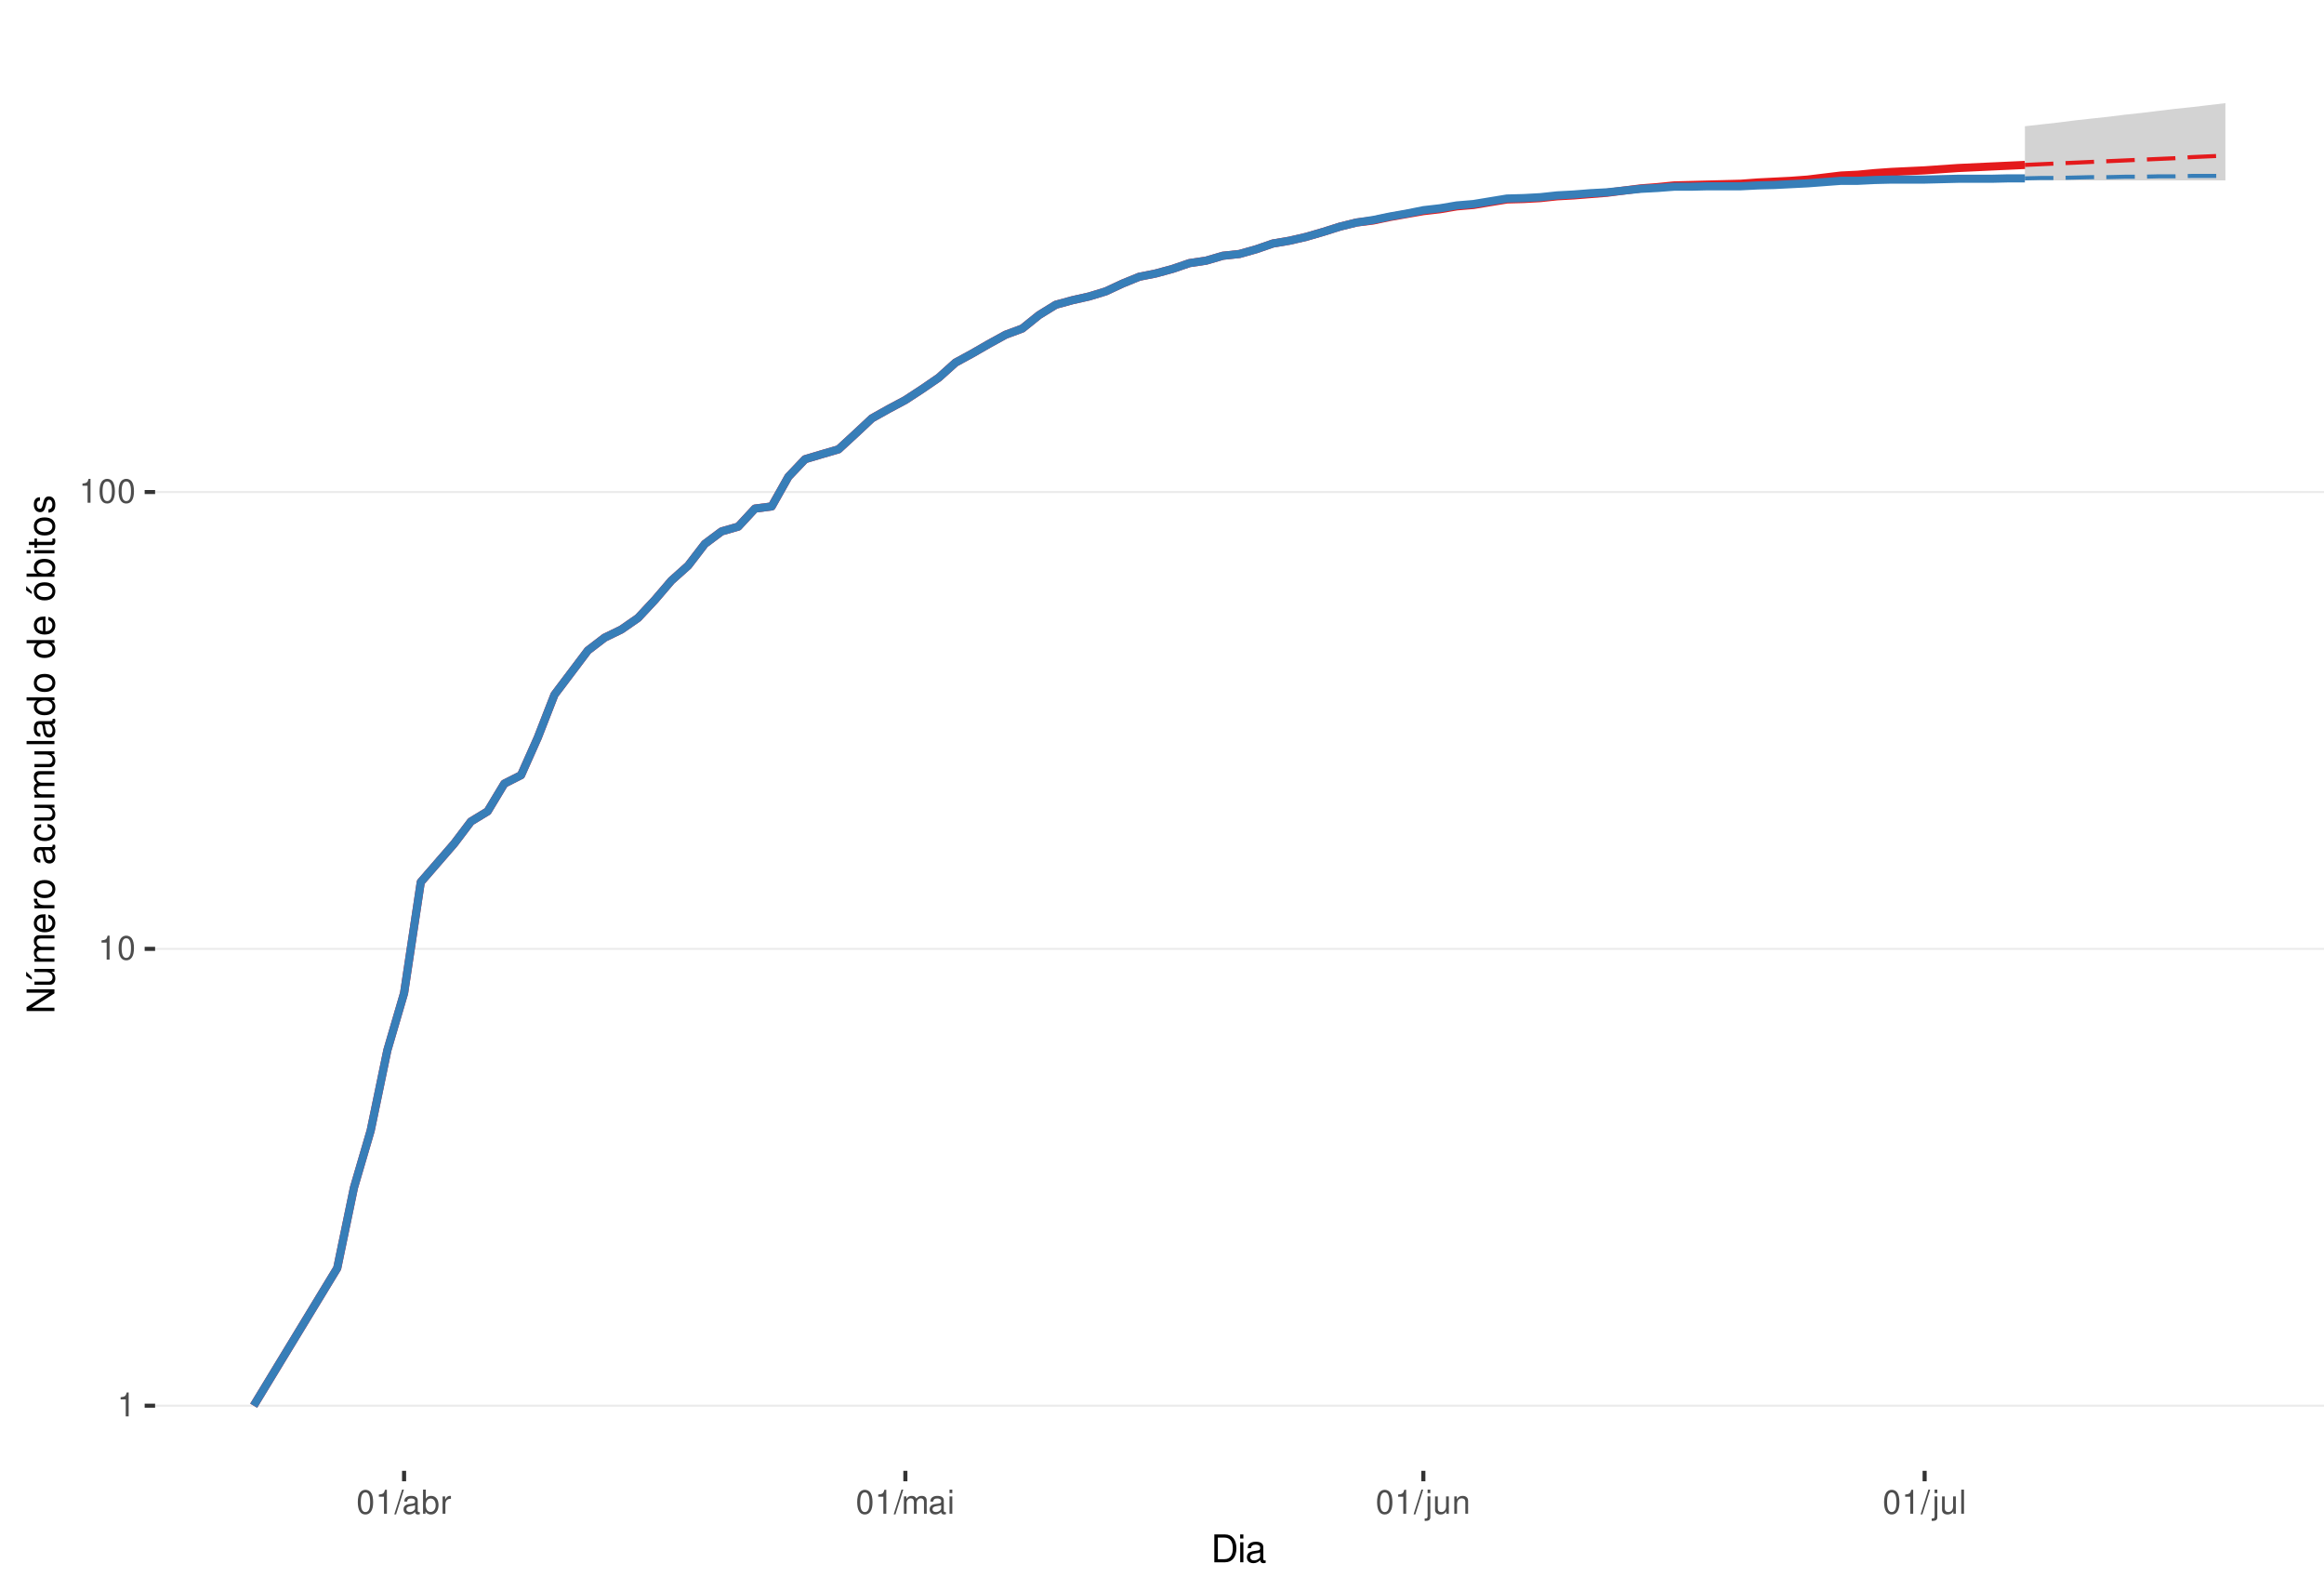
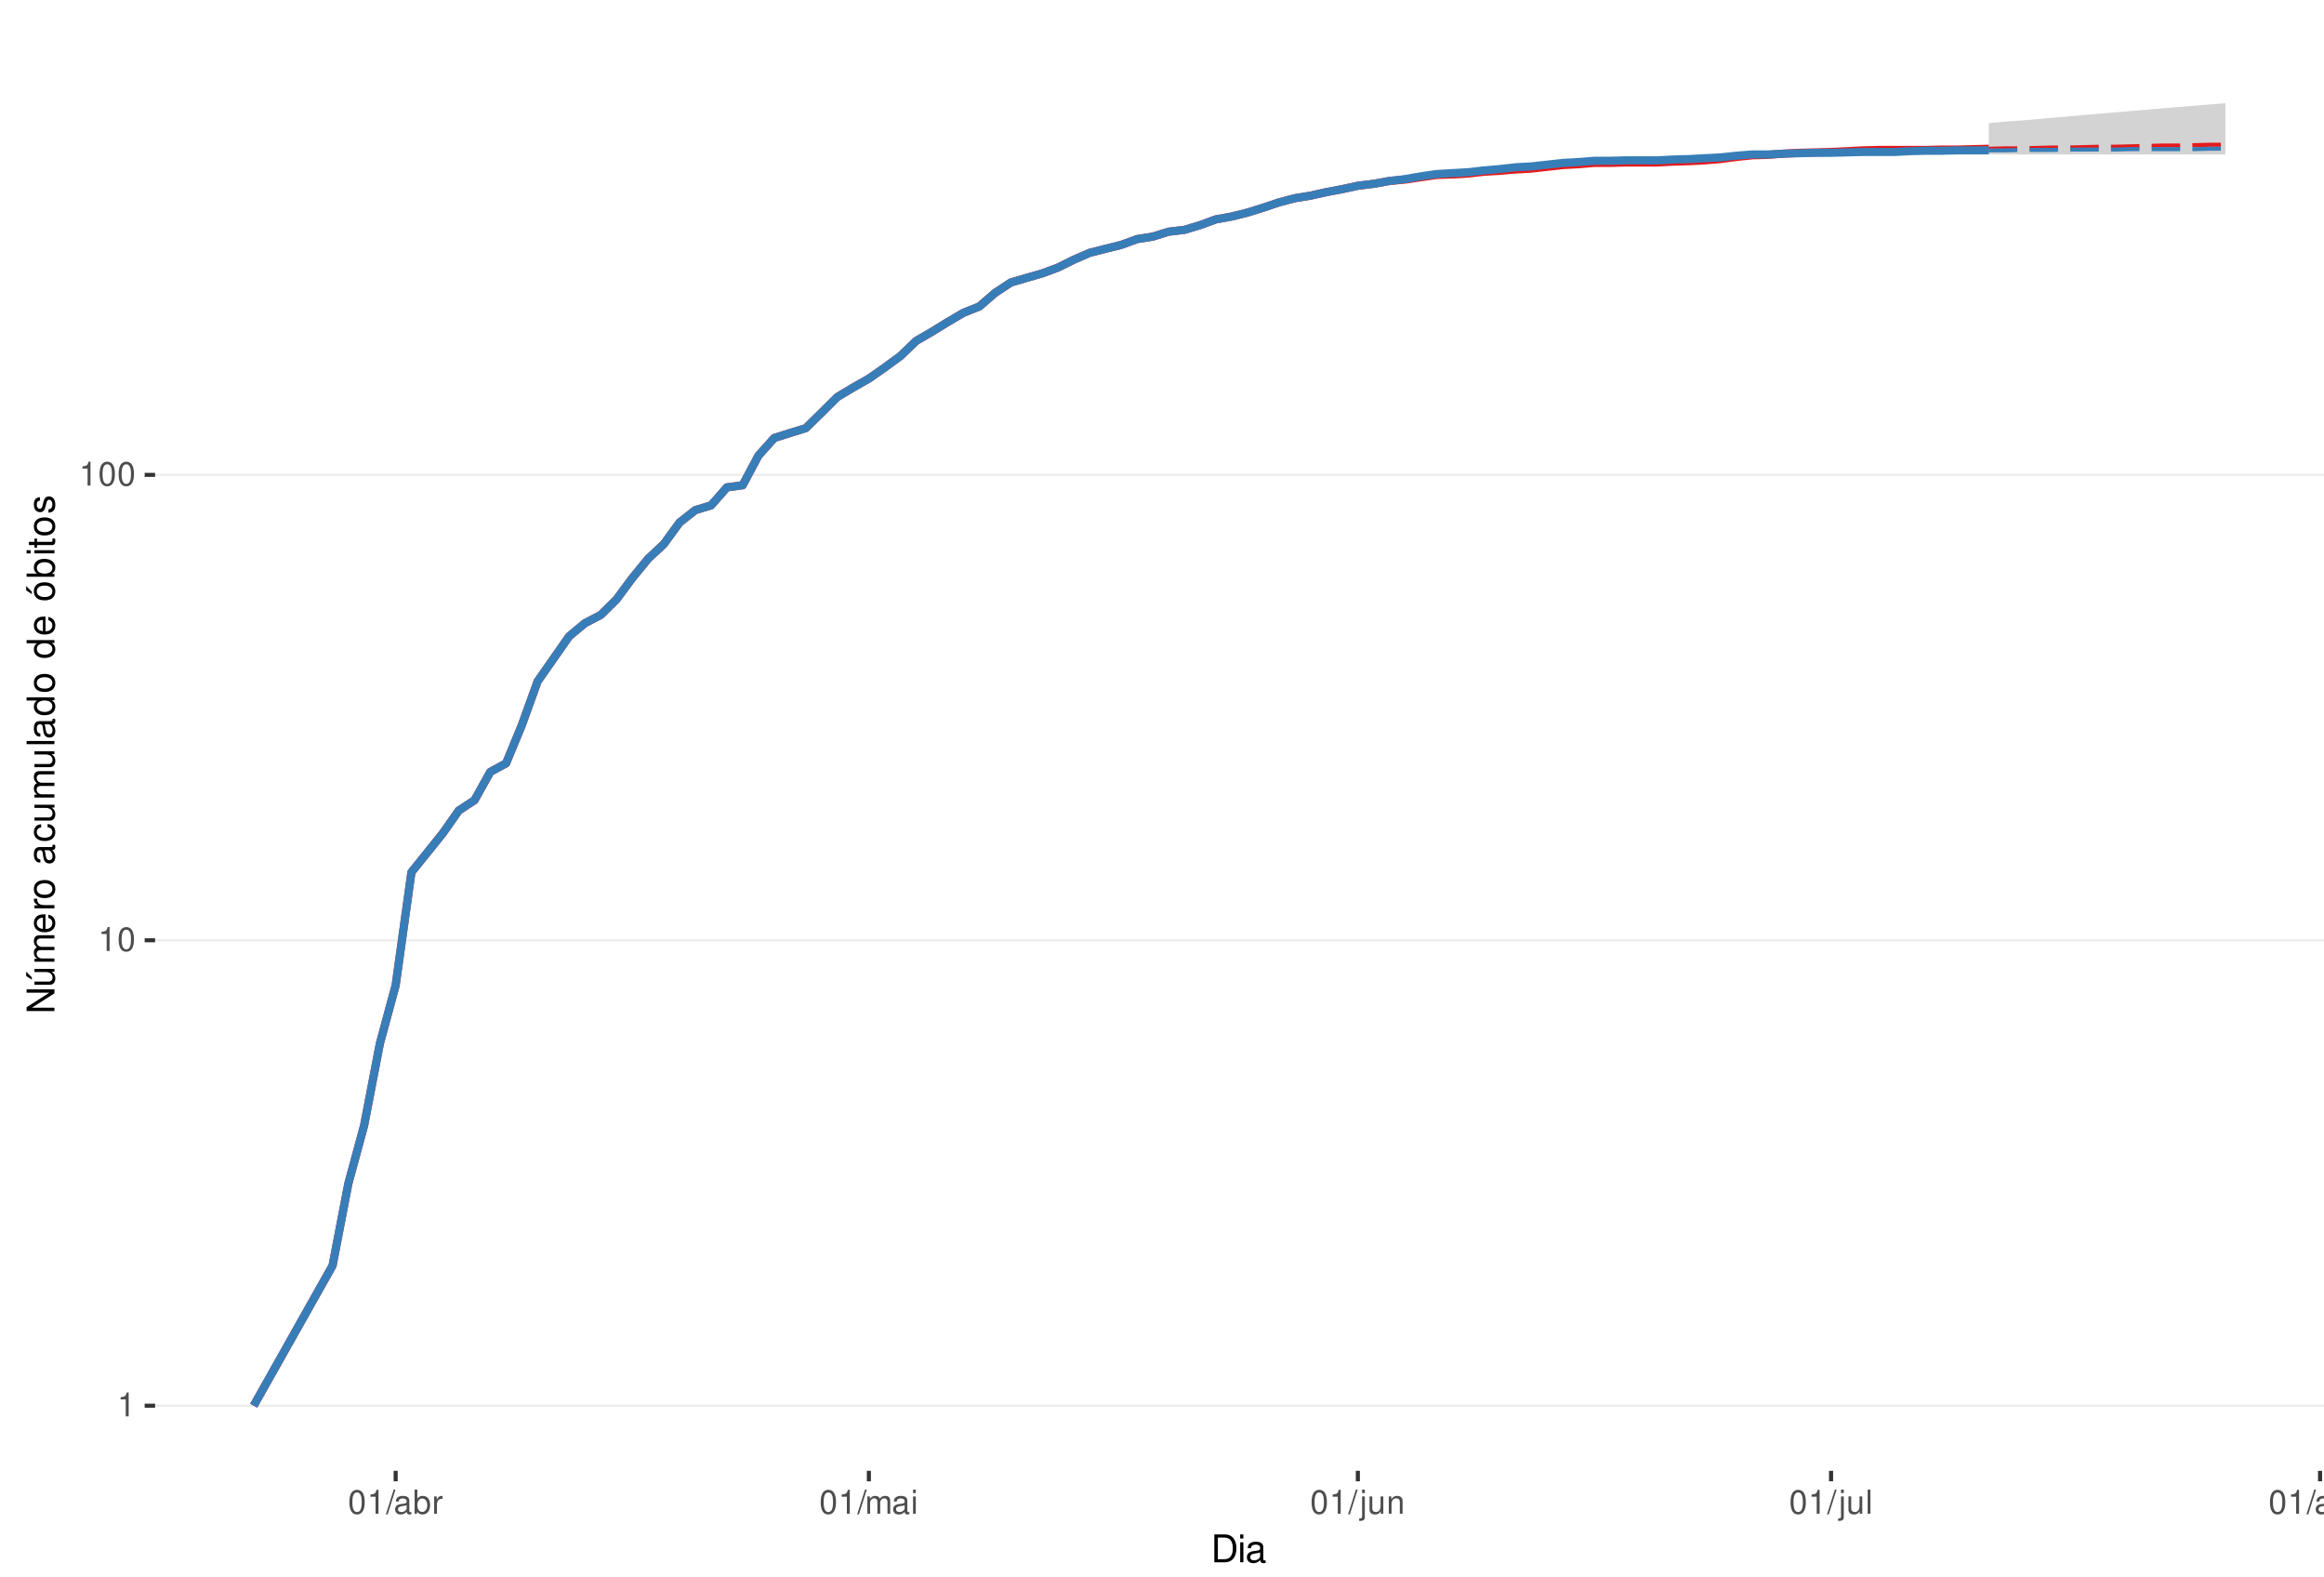
<svg xmlns="http://www.w3.org/2000/svg" xmlns:xlink="http://www.w3.org/1999/xlink" width="609pt" height="413pt" viewBox="0 0 609 413" version="1.1">
  <defs>
    <g>
      <symbol overflow="visible" id="glyph0-0">
        <path style="stroke:none;" d="" />
      </symbol>
      <symbol overflow="visible" id="glyph0-1">
        <path style="stroke:none;" d="M 2.234 -4.453 L 2.234 0 L 3 0 L 3 -6.266 L 2.5 -6.266 C 2.234 -5.297 2.062 -5.172 0.891 -5.016 L 0.891 -4.453 Z M 2.234 -4.453 " />
      </symbol>
      <symbol overflow="visible" id="glyph0-2">
        <path style="stroke:none;" d="M 2.375 -6.266 C 1.812 -6.266 1.297 -6 0.969 -5.578 C 0.578 -5.016 0.375 -4.188 0.375 -3.031 C 0.375 -0.922 1.062 0.203 2.375 0.203 C 3.672 0.203 4.391 -0.922 4.391 -2.984 C 4.391 -4.188 4.203 -5 3.797 -5.578 C 3.469 -6 2.953 -6.266 2.375 -6.266 Z M 2.375 -5.578 C 3.203 -5.578 3.609 -4.75 3.609 -3.047 C 3.609 -1.266 3.219 -0.438 2.359 -0.438 C 1.562 -0.438 1.156 -1.297 1.156 -3.016 C 1.156 -4.75 1.562 -5.578 2.375 -5.578 Z M 2.375 -5.578 " />
      </symbol>
      <symbol overflow="visible" id="glyph0-3">
        <path style="stroke:none;" d="M 1.984 -6.312 L -0.062 0.172 L 0.406 0.172 L 2.453 -6.312 Z M 1.984 -6.312 " />
      </symbol>
      <symbol overflow="visible" id="glyph0-4">
        <path style="stroke:none;" d="M 4.625 -0.422 C 4.547 -0.406 4.516 -0.406 4.469 -0.406 C 4.219 -0.406 4.078 -0.531 4.078 -0.766 L 4.078 -3.422 C 4.078 -4.234 3.5 -4.672 2.375 -4.672 C 1.719 -4.672 1.188 -4.469 0.875 -4.141 C 0.672 -3.906 0.578 -3.641 0.562 -3.188 L 1.297 -3.188 C 1.344 -3.75 1.672 -4 2.359 -4 C 3.016 -4 3.375 -3.75 3.375 -3.328 L 3.375 -3.141 C 3.359 -2.828 3.203 -2.703 2.609 -2.625 C 1.594 -2.5 1.438 -2.469 1.156 -2.359 C 0.625 -2.125 0.359 -1.734 0.359 -1.141 C 0.359 -0.312 0.938 0.203 1.859 0.203 C 2.422 0.203 2.875 0 3.391 -0.469 C 3.438 0 3.672 0.203 4.141 0.203 C 4.297 0.203 4.391 0.188 4.625 0.125 Z M 3.375 -1.422 C 3.375 -1.188 3.297 -1.031 3.078 -0.844 C 2.781 -0.578 2.438 -0.438 2.016 -0.438 C 1.453 -0.438 1.109 -0.703 1.109 -1.156 C 1.109 -1.641 1.422 -1.875 2.203 -1.984 C 2.984 -2.094 3.125 -2.125 3.375 -2.234 Z M 3.375 -1.422 " />
      </symbol>
      <symbol overflow="visible" id="glyph0-5">
        <path style="stroke:none;" d="M 0.469 -6.312 L 0.469 0 L 1.109 0 L 1.109 -0.578 C 1.469 -0.047 1.922 0.203 2.547 0.203 C 3.75 0.203 4.531 -0.781 4.531 -2.281 C 4.531 -3.75 3.797 -4.672 2.594 -4.672 C 1.969 -4.672 1.531 -4.438 1.188 -3.922 L 1.188 -6.312 Z M 2.453 -3.984 C 3.25 -3.984 3.781 -3.297 3.781 -2.203 C 3.781 -1.172 3.234 -0.469 2.453 -0.469 C 1.672 -0.469 1.188 -1.172 1.188 -2.234 C 1.188 -3.297 1.672 -3.984 2.453 -3.984 Z M 2.453 -3.984 " />
      </symbol>
      <symbol overflow="visible" id="glyph0-6">
        <path style="stroke:none;" d="M 0.594 -4.531 L 0.594 0 L 1.328 0 L 1.328 -2.359 C 1.328 -3.438 1.781 -3.938 2.781 -3.906 L 2.781 -4.641 C 2.656 -4.656 2.594 -4.672 2.5 -4.672 C 2.031 -4.672 1.672 -4.391 1.266 -3.719 L 1.266 -4.531 Z M 0.594 -4.531 " />
      </symbol>
      <symbol overflow="visible" id="glyph0-7">
        <path style="stroke:none;" d="M 0.609 -4.531 L 0.609 0 L 1.328 0 L 1.328 -2.844 C 1.328 -3.5 1.812 -4.031 2.391 -4.031 C 2.938 -4.031 3.234 -3.703 3.234 -3.125 L 3.234 0 L 3.969 0 L 3.969 -2.844 C 3.969 -3.5 4.438 -4.031 5.031 -4.031 C 5.562 -4.031 5.875 -3.703 5.875 -3.125 L 5.875 0 L 6.594 0 L 6.594 -3.406 C 6.594 -4.219 6.125 -4.672 5.281 -4.672 C 4.672 -4.672 4.312 -4.484 3.891 -3.969 C 3.625 -4.453 3.25 -4.672 2.672 -4.672 C 2.062 -4.672 1.656 -4.438 1.266 -3.891 L 1.266 -4.531 Z M 0.609 -4.531 " />
      </symbol>
      <symbol overflow="visible" id="glyph0-8">
        <path style="stroke:none;" d="M 1.297 -4.531 L 0.578 -4.531 L 0.578 0 L 1.297 0 Z M 1.297 -6.312 L 0.578 -6.312 L 0.578 -5.406 L 1.297 -5.406 Z M 1.297 -6.312 " />
      </symbol>
      <symbol overflow="visible" id="glyph0-9">
        <path style="stroke:none;" d="M 0.609 -4.531 L 0.609 0.656 C 0.609 1.109 0.469 1.25 0.016 1.25 C -0.031 1.25 -0.062 1.25 -0.156 1.25 L -0.156 1.859 C -0.062 1.875 -0.031 1.891 0.094 1.891 C 0.906 1.891 1.328 1.562 1.328 0.938 L 1.328 -4.531 Z M 1.328 -6.312 L 0.609 -6.312 L 0.609 -5.406 L 1.328 -5.406 Z M 1.328 -6.312 " />
      </symbol>
      <symbol overflow="visible" id="glyph0-10">
        <path style="stroke:none;" d="M 4.172 0 L 4.172 -4.531 L 3.453 -4.531 L 3.453 -1.969 C 3.453 -1.031 2.969 -0.438 2.219 -0.438 C 1.641 -0.438 1.281 -0.781 1.281 -1.328 L 1.281 -4.531 L 0.562 -4.531 L 0.562 -1.031 C 0.562 -0.281 1.125 0.203 2.016 0.203 C 2.672 0.203 3.094 -0.031 3.516 -0.625 L 3.516 0 Z M 4.172 0 " />
      </symbol>
      <symbol overflow="visible" id="glyph0-11">
        <path style="stroke:none;" d="M 0.609 -4.531 L 0.609 0 L 1.328 0 L 1.328 -2.5 C 1.328 -3.422 1.812 -4.031 2.562 -4.031 C 3.141 -4.031 3.5 -3.688 3.5 -3.141 L 3.5 0 L 4.219 0 L 4.219 -3.422 C 4.219 -4.188 3.656 -4.672 2.781 -4.672 C 2.109 -4.672 1.672 -4.406 1.266 -3.781 L 1.266 -4.531 Z M 0.609 -4.531 " />
      </symbol>
      <symbol overflow="visible" id="glyph0-12">
        <path style="stroke:none;" d="M 1.312 -6.312 L 0.594 -6.312 L 0.594 0 L 1.312 0 Z M 1.312 -6.312 " />
      </symbol>
+       <symbol overflow="visible" id="glyph0-13">
+         <path style="stroke:none;" d="M 3.5 -4.531 L 3.5 -3.875 C 3.141 -4.422 2.734 -4.672 2.172 -4.672 C 1.062 -4.672 0.297 -3.641 0.297 -2.188 C 0.297 -1.422 0.484 -0.875 0.875 -0.422 C 1.219 -0.016 1.641 0.203 2.109 0.203 C 2.656 0.203 3.047 -0.047 3.422 -0.609 L 3.422 -0.375 C 3.422 0.828 3.094 1.281 2.188 1.281 C 1.578 1.281 1.25 1.031 1.188 0.516 L 0.453 0.516 C 0.516 1.359 1.188 1.891 2.172 1.891 C 2.844 1.891 3.391 1.672 3.688 1.312 C 4.031 0.891 4.156 0.312 4.156 -0.75 L 4.156 -4.531 Z M 2.234 -4 C 3 -4 3.422 -3.359 3.422 -2.203 C 3.422 -1.109 2.984 -0.469 2.234 -0.469 C 1.484 -0.469 1.062 -1.109 1.062 -2.234 C 1.062 -3.344 1.484 -4 2.234 -4 Z M 2.234 -4 " />
+       </symbol>
+       <symbol overflow="visible" id="glyph0-14">
+         <path style="stroke:none;" d="M 2.359 -4.672 C 1.078 -4.672 0.312 -3.75 0.312 -2.234 C 0.312 -0.703 1.078 0.203 2.359 0.203 C 3.641 0.203 4.422 -0.703 4.422 -2.203 C 4.422 -3.781 3.672 -4.672 2.359 -4.672 Z M 2.359 -4 C 3.172 -4 3.656 -3.328 3.656 -2.203 C 3.656 -1.141 3.156 -0.469 2.359 -0.469 C 1.562 -0.469 1.062 -1.141 1.062 -2.234 C 1.062 -3.328 1.562 -4 2.359 -4 Z M 2.359 -4 " />
+       </symbol>
      <symbol overflow="visible" id="glyph1-0">
        <path style="stroke:none;" d="" />
      </symbol>
      <symbol overflow="visible" id="glyph1-1">
        <path style="stroke:none;" d="M 0.891 0 L 3.703 0 C 5.547 0 6.672 -1.375 6.672 -3.656 C 6.672 -5.906 5.547 -7.297 3.703 -7.297 L 0.891 -7.297 Z M 1.812 -0.812 L 1.812 -6.469 L 3.547 -6.469 C 4.984 -6.469 5.734 -5.5 5.734 -3.641 C 5.734 -1.797 4.984 -0.812 3.547 -0.812 Z M 1.812 -0.812 " />
      </symbol>
      <symbol overflow="visible" id="glyph1-2">
        <path style="stroke:none;" d="M 1.5 -5.234 L 0.672 -5.234 L 0.672 0 L 1.5 0 Z M 1.5 -7.297 L 0.656 -7.297 L 0.656 -6.234 L 1.5 -6.234 Z M 1.5 -7.297 " />
      </symbol>
      <symbol overflow="visible" id="glyph1-3">
        <path style="stroke:none;" d="M 5.344 -0.484 C 5.266 -0.469 5.219 -0.469 5.172 -0.469 C 4.875 -0.469 4.719 -0.625 4.719 -0.875 L 4.719 -3.953 C 4.719 -4.891 4.047 -5.391 2.75 -5.391 C 1.984 -5.391 1.375 -5.172 1.016 -4.781 C 0.766 -4.516 0.672 -4.203 0.656 -3.688 L 1.484 -3.688 C 1.562 -4.328 1.938 -4.625 2.719 -4.625 C 3.484 -4.625 3.891 -4.344 3.891 -3.844 L 3.891 -3.625 C 3.875 -3.266 3.703 -3.125 3.016 -3.047 C 1.844 -2.891 1.656 -2.844 1.344 -2.719 C 0.734 -2.453 0.422 -2 0.422 -1.312 C 0.422 -0.375 1.078 0.234 2.141 0.234 C 2.797 0.234 3.328 0 3.922 -0.547 C 3.984 0 4.234 0.234 4.781 0.234 C 4.953 0.234 5.062 0.203 5.344 0.141 Z M 3.891 -1.656 C 3.891 -1.375 3.812 -1.203 3.562 -0.969 C 3.219 -0.656 2.812 -0.5 2.312 -0.5 C 1.672 -0.5 1.297 -0.812 1.297 -1.344 C 1.297 -1.891 1.656 -2.172 2.547 -2.297 C 3.438 -2.422 3.609 -2.453 3.891 -2.594 Z M 3.891 -1.656 " />
      </symbol>
      <symbol overflow="visible" id="glyph2-0">
        <path style="stroke:none;" d="" />
      </symbol>
      <symbol overflow="visible" id="glyph2-1">
        <path style="stroke:none;" d="M -7.297 -6.453 L -7.297 -5.578 L -1.328 -5.578 L -7.297 -1.766 L -7.297 -0.766 L 0 -0.766 L 0 -1.641 L -5.906 -1.641 L 0 -5.406 L 0 -6.453 Z M -7.297 -6.453 " />
      </symbol>
      <symbol overflow="visible" id="glyph2-2">
        <path style="stroke:none;" d="M 0 -4.812 L -5.234 -4.812 L -5.234 -3.984 L -2.266 -3.984 C -1.203 -3.984 -0.5 -3.438 -0.5 -2.562 C -0.5 -1.906 -0.906 -1.484 -1.531 -1.484 L -5.234 -1.484 L -5.234 -0.656 L -1.203 -0.656 C -0.328 -0.656 0.234 -1.297 0.234 -2.312 C 0.234 -3.094 -0.047 -3.578 -0.734 -4.062 L 0 -4.062 Z M -7.406 -2.953 L -5.922 -2 L -5.922 -2.594 L -7.406 -4.094 Z M -7.406 -2.953 " />
      </symbol>
      <symbol overflow="visible" id="glyph2-3">
        <path style="stroke:none;" d="M -5.234 -0.703 L 0 -0.703 L 0 -1.547 L -3.297 -1.547 C -4.047 -1.547 -4.656 -2.094 -4.656 -2.766 C -4.656 -3.391 -4.281 -3.734 -3.609 -3.734 L 0 -3.734 L 0 -4.578 L -3.297 -4.578 C -4.047 -4.578 -4.656 -5.125 -4.656 -5.812 C -4.656 -6.422 -4.266 -6.781 -3.609 -6.781 L 0 -6.781 L 0 -7.625 L -3.938 -7.625 C -4.875 -7.625 -5.391 -7.078 -5.391 -6.094 C -5.391 -5.406 -5.188 -4.984 -4.594 -4.484 C -5.156 -4.188 -5.391 -3.766 -5.391 -3.078 C -5.391 -2.375 -5.125 -1.906 -4.5 -1.469 L -5.234 -1.469 Z M -5.234 -0.703 " />
      </symbol>
      <symbol overflow="visible" id="glyph2-4">
        <path style="stroke:none;" d="M -2.344 -5.125 C -3.141 -5.125 -3.625 -5.062 -4.016 -4.922 C -4.875 -4.578 -5.391 -3.781 -5.391 -2.797 C -5.391 -1.344 -4.281 -0.406 -2.547 -0.406 C -0.812 -0.406 0.234 -1.297 0.234 -2.781 C 0.234 -3.984 -0.453 -4.812 -1.594 -5.016 L -1.594 -4.188 C -0.906 -3.953 -0.547 -3.484 -0.547 -2.812 C -0.547 -2.281 -0.781 -1.828 -1.219 -1.547 C -1.516 -1.344 -1.812 -1.281 -2.344 -1.266 Z M -3.016 -1.297 C -3.984 -1.359 -4.625 -1.953 -4.625 -2.797 C -4.625 -3.641 -3.953 -4.234 -3.016 -4.234 Z M -3.016 -1.297 " />
      </symbol>
      <symbol overflow="visible" id="glyph2-5">
        <path style="stroke:none;" d="M -5.234 -0.688 L 0 -0.688 L 0 -1.531 L -2.719 -1.531 C -3.984 -1.547 -4.547 -2.062 -4.516 -3.203 L -5.359 -3.203 C -5.375 -3.062 -5.391 -2.984 -5.391 -2.891 C -5.391 -2.344 -5.062 -1.938 -4.297 -1.453 L -5.234 -1.453 Z M -5.234 -0.688 " />
      </symbol>
      <symbol overflow="visible" id="glyph2-6">
        <path style="stroke:none;" d="M -5.391 -2.719 C -5.391 -1.234 -4.344 -0.359 -2.578 -0.359 C -0.812 -0.359 0.234 -1.234 0.234 -2.734 C 0.234 -4.203 -0.812 -5.094 -2.547 -5.094 C -4.359 -5.094 -5.391 -4.234 -5.391 -2.719 Z M -4.625 -2.734 C -4.625 -3.672 -3.844 -4.234 -2.547 -4.234 C -1.312 -4.234 -0.547 -3.656 -0.547 -2.734 C -0.547 -1.797 -1.312 -1.234 -2.578 -1.234 C -3.844 -1.234 -4.625 -1.797 -4.625 -2.734 Z M -4.625 -2.734 " />
      </symbol>
      <symbol overflow="visible" id="glyph2-7">
        <path style="stroke:none;" d="" />
      </symbol>
      <symbol overflow="visible" id="glyph2-8">
        <path style="stroke:none;" d="M -0.484 -5.344 C -0.469 -5.266 -0.469 -5.219 -0.469 -5.172 C -0.469 -4.875 -0.625 -4.719 -0.875 -4.719 L -3.953 -4.719 C -4.891 -4.719 -5.391 -4.047 -5.391 -2.75 C -5.391 -1.984 -5.172 -1.375 -4.781 -1.016 C -4.516 -0.766 -4.203 -0.672 -3.688 -0.656 L -3.688 -1.484 C -4.328 -1.562 -4.625 -1.938 -4.625 -2.719 C -4.625 -3.484 -4.344 -3.891 -3.844 -3.891 L -3.625 -3.891 C -3.266 -3.875 -3.125 -3.703 -3.047 -3.016 C -2.891 -1.844 -2.844 -1.656 -2.719 -1.344 C -2.453 -0.734 -2 -0.422 -1.312 -0.422 C -0.375 -0.422 0.234 -1.078 0.234 -2.141 C 0.234 -2.797 0 -3.328 -0.547 -3.922 C 0 -3.984 0.234 -4.234 0.234 -4.781 C 0.234 -4.953 0.203 -5.062 0.141 -5.344 Z M -1.656 -3.891 C -1.375 -3.891 -1.203 -3.812 -0.969 -3.562 C -0.656 -3.219 -0.5 -2.812 -0.5 -2.312 C -0.5 -1.672 -0.812 -1.297 -1.344 -1.297 C -1.891 -1.297 -2.172 -1.656 -2.297 -2.547 C -2.422 -3.438 -2.453 -3.609 -2.594 -3.891 Z M -1.656 -3.891 " />
      </symbol>
      <symbol overflow="visible" id="glyph2-9">
        <path style="stroke:none;" d="M -3.484 -4.703 C -3.984 -4.672 -4.312 -4.562 -4.609 -4.359 C -5.094 -4 -5.391 -3.375 -5.391 -2.641 C -5.391 -1.219 -4.266 -0.312 -2.531 -0.312 C -0.844 -0.312 0.234 -1.203 0.234 -2.625 C 0.234 -3.875 -0.516 -4.672 -1.797 -4.766 L -1.797 -3.938 C -0.953 -3.797 -0.547 -3.359 -0.547 -2.656 C -0.547 -1.734 -1.297 -1.188 -2.531 -1.188 C -3.844 -1.188 -4.625 -1.719 -4.625 -2.625 C -4.625 -3.328 -4.203 -3.766 -3.484 -3.875 Z M -3.484 -4.703 " />
      </symbol>
      <symbol overflow="visible" id="glyph2-10">
        <path style="stroke:none;" d="M 0 -4.812 L -5.234 -4.812 L -5.234 -3.984 L -2.266 -3.984 C -1.203 -3.984 -0.5 -3.438 -0.5 -2.562 C -0.5 -1.906 -0.906 -1.484 -1.531 -1.484 L -5.234 -1.484 L -5.234 -0.656 L -1.203 -0.656 C -0.328 -0.656 0.234 -1.297 0.234 -2.312 C 0.234 -3.094 -0.047 -3.578 -0.734 -4.062 L 0 -4.062 Z M 0 -4.812 " />
      </symbol>
      <symbol overflow="visible" id="glyph2-11">
        <path style="stroke:none;" d="M -7.297 -1.516 L -7.297 -0.688 L 0 -0.688 L 0 -1.516 Z M -7.297 -1.516 " />
      </symbol>
      <symbol overflow="visible" id="glyph2-12">
        <path style="stroke:none;" d="M -7.297 -4.953 L -7.297 -4.125 L -4.578 -4.125 C -5.109 -3.766 -5.391 -3.203 -5.391 -2.516 C -5.391 -1.156 -4.297 -0.266 -2.625 -0.266 C -0.859 -0.266 0.234 -1.125 0.234 -2.547 C 0.234 -3.266 -0.047 -3.766 -0.688 -4.203 L 0 -4.203 L 0 -4.953 Z M -4.609 -2.656 C -4.609 -3.547 -3.812 -4.125 -2.562 -4.125 C -1.344 -4.125 -0.547 -3.547 -0.547 -2.656 C -0.547 -1.734 -1.359 -1.125 -2.578 -1.125 C -3.797 -1.125 -4.609 -1.734 -4.609 -2.656 Z M -4.609 -2.656 " />
      </symbol>
      <symbol overflow="visible" id="glyph2-13">
        <path style="stroke:none;" d="M -5.391 -2.719 C -5.391 -1.234 -4.344 -0.359 -2.578 -0.359 C -0.812 -0.359 0.234 -1.234 0.234 -2.734 C 0.234 -4.203 -0.812 -5.094 -2.547 -5.094 C -4.359 -5.094 -5.391 -4.234 -5.391 -2.719 Z M -4.625 -2.734 C -4.625 -3.672 -3.844 -4.234 -2.547 -4.234 C -1.312 -4.234 -0.547 -3.656 -0.547 -2.734 C -0.547 -1.797 -1.312 -1.234 -2.578 -1.234 C -3.844 -1.234 -4.625 -1.797 -4.625 -2.734 Z M -7.406 -2.984 L -5.922 -2.016 L -5.922 -2.625 L -7.406 -4.109 Z M -7.406 -2.984 " />
      </symbol>
      <symbol overflow="visible" id="glyph2-14">
        <path style="stroke:none;" d="M -7.297 -0.547 L 0 -0.547 L 0 -1.297 L -0.672 -1.297 C -0.062 -1.688 0.234 -2.219 0.234 -2.953 C 0.234 -4.328 -0.906 -5.234 -2.641 -5.234 C -4.344 -5.234 -5.391 -4.375 -5.391 -2.984 C -5.391 -2.266 -5.125 -1.766 -4.531 -1.375 L -7.297 -1.375 Z M -4.609 -2.828 C -4.609 -3.766 -3.797 -4.359 -2.547 -4.359 C -1.359 -4.359 -0.547 -3.734 -0.547 -2.828 C -0.547 -1.938 -1.344 -1.375 -2.578 -1.375 C -3.812 -1.375 -4.609 -1.938 -4.609 -2.828 Z M -4.609 -2.828 " />
      </symbol>
      <symbol overflow="visible" id="glyph2-15">
        <path style="stroke:none;" d="M -5.234 -1.5 L -5.234 -0.672 L 0 -0.672 L 0 -1.5 Z M -7.297 -1.5 L -7.297 -0.656 L -6.234 -0.656 L -6.234 -1.5 Z M -7.297 -1.5 " />
      </symbol>
      <symbol overflow="visible" id="glyph2-16">
        <path style="stroke:none;" d="M -5.234 -2.547 L -5.234 -1.688 L -6.688 -1.688 L -6.688 -0.844 L -5.234 -0.844 L -5.234 -0.141 L -4.562 -0.141 L -4.562 -0.844 L -0.594 -0.844 C -0.062 -0.844 0.234 -1.203 0.234 -1.859 C 0.234 -2.078 0.203 -2.266 0.156 -2.547 L -0.547 -2.547 C -0.516 -2.422 -0.5 -2.312 -0.5 -2.141 C -0.5 -1.781 -0.594 -1.688 -0.969 -1.688 L -4.562 -1.688 L -4.562 -2.547 Z M -5.234 -2.547 " />
      </symbol>
      <symbol overflow="visible" id="glyph2-17">
        <path style="stroke:none;" d="M -3.781 -4.375 C -4.812 -4.375 -5.391 -3.688 -5.391 -2.484 C -5.391 -1.266 -4.766 -0.469 -3.797 -0.469 C -2.969 -0.469 -2.578 -0.891 -2.281 -2.125 L -2.094 -2.906 C -1.953 -3.484 -1.734 -3.719 -1.375 -3.719 C -0.875 -3.719 -0.547 -3.234 -0.547 -2.5 C -0.547 -2.047 -0.672 -1.672 -0.891 -1.453 C -1.047 -1.328 -1.188 -1.266 -1.562 -1.219 L -1.562 -0.344 C -0.344 -0.375 0.234 -1.062 0.234 -2.438 C 0.234 -3.75 -0.422 -4.594 -1.438 -4.594 C -2.203 -4.594 -2.641 -4.156 -2.891 -3.109 L -3.078 -2.312 C -3.234 -1.625 -3.453 -1.344 -3.828 -1.344 C -4.312 -1.344 -4.625 -1.766 -4.625 -2.453 C -4.625 -3.125 -4.328 -3.484 -3.781 -3.5 Z M -3.781 -4.375 " />
      </symbol>
    </g>
    <clipPath id="clip1">
      <path d="M 40.645 9.961 L 609 9.961 L 609 385.328 L 40.645 385.328 Z M 40.645 9.961 " />
    </clipPath>
    <clipPath id="clip2">
      <path d="M 40.645 368 L 609 368 L 609 369 L 40.645 369 Z M 40.645 368 " />
    </clipPath>
    <clipPath id="clip3">
-       <path d="M 40.645 248 L 609 248 L 609 249 L 40.645 249 Z M 40.645 248 " />
+       <path d="M 40.645 246 L 609 246 L 609 247 L 40.645 247 Z M 40.645 246 " />
    </clipPath>
    <clipPath id="clip4">
-       <path d="M 40.645 128 L 609 128 L 609 130 L 40.645 130 Z M 40.645 128 " />
+       <path d="M 40.645 124 L 609 124 L 609 125 L 40.645 125 Z M 40.645 124 " />
    </clipPath>
  </defs>
  <g id="surface240">
    <rect x="0" y="0" width="609" height="413" style="fill:rgb(100%,100%,100%);fill-opacity:1;stroke:none;" />
    <rect x="0" y="0" width="609" height="413" style="fill:rgb(100%,100%,100%);fill-opacity:1;stroke:none;" />
    <path style="fill:none;stroke-width:1.067;stroke-linecap:round;stroke-linejoin:round;stroke:rgb(100%,100%,100%);stroke-opacity:1;stroke-miterlimit:10;" d="M 0 413 L 609 413 L 609 0 L 0 0 Z M 0 413 " />
    <g clip-path="url(#clip1)" clip-rule="nonzero">
      <path style=" stroke:none;fill-rule:nonzero;fill:rgb(100%,100%,100%);fill-opacity:1;" d="M 40.645 385.328 L 609 385.328 L 609 9.961 L 40.645 9.961 Z M 40.645 385.328 " />
    </g>
    <g clip-path="url(#clip2)" clip-rule="nonzero">
      <path style="fill:none;stroke-width:0.533;stroke-linecap:butt;stroke-linejoin:round;stroke:rgb(92.157%,92.157%,92.157%);stroke-opacity:1;stroke-miterlimit:10;" d="M 40.645 368.266 L 609 368.266 " />
    </g>
    <g clip-path="url(#clip3)" clip-rule="nonzero">
-       <path style="fill:none;stroke-width:0.533;stroke-linecap:butt;stroke-linejoin:round;stroke:rgb(92.157%,92.157%,92.157%);stroke-opacity:1;stroke-miterlimit:10;" d="M 40.645 248.586 L 609 248.586 " />
+       <path style="fill:none;stroke-width:0.533;stroke-linecap:butt;stroke-linejoin:round;stroke:rgb(92.157%,92.157%,92.157%);stroke-opacity:1;stroke-miterlimit:10;" d="M 40.645 246.336 L 609 246.336 " />
    </g>
    <g clip-path="url(#clip4)" clip-rule="nonzero">
-       <path style="fill:none;stroke-width:0.533;stroke-linecap:butt;stroke-linejoin:round;stroke:rgb(92.157%,92.157%,92.157%);stroke-opacity:1;stroke-miterlimit:10;" d="M 40.645 128.906 L 609 128.906 " />
-     </g>
-     <path style=" stroke:none;fill-rule:nonzero;fill:rgb(82.745%,82.745%,82.745%);fill-opacity:1;" d="M 530.621 33.074 L 535 32.582 L 539.379 32.098 L 543.758 31.535 L 548.137 31.059 L 552.516 30.586 L 556.895 30.039 L 561.273 29.574 L 565.652 29.039 L 570.031 28.512 L 574.41 28.059 L 578.785 27.539 L 583.164 27.023 L 583.164 47.266 L 530.621 47.266 Z M 530.621 33.074 " />
-     <path style=" stroke:none;fill-rule:nonzero;fill:rgb(82.745%,82.745%,82.745%);fill-opacity:1;" d="M 530.621 46.727 L 535 46.512 L 539.379 46.301 L 543.758 45.984 L 548.137 45.773 L 552.516 45.668 L 556.895 45.461 L 561.273 45.355 L 565.652 45.148 L 570.031 45.043 L 574.41 44.836 L 578.785 44.734 L 583.164 44.629 L 583.164 46.727 Z M 530.621 46.727 " />
-     <path style="fill:none;stroke-width:2.134;stroke-linecap:butt;stroke-linejoin:round;stroke:rgb(89.412%,10.196%,10.98%);stroke-opacity:1;stroke-miterlimit:10;" d="M 66.48 368.266 L 88.371 332.238 L 92.75 311.164 L 97.129 296.211 L 101.508 275.137 L 105.887 260.184 L 110.266 231.098 L 119.023 221.004 L 123.402 215.223 L 127.781 212.559 L 132.16 205.293 L 136.539 203.082 L 140.918 193.246 L 145.297 182.008 L 154.055 170.41 L 158.434 167.055 L 162.812 164.934 L 167.188 161.902 L 171.566 157.219 L 175.945 152.102 L 180.324 148.191 L 184.703 142.488 L 189.082 139.219 L 193.461 137.965 L 197.84 133.238 L 202.219 132.676 L 206.598 124.902 L 210.977 120.301 L 215.355 118.996 L 219.734 117.723 L 224.113 113.691 L 228.492 109.59 L 232.871 107.141 L 237.25 104.801 L 241.629 101.938 L 246.008 98.934 L 250.383 95 L 254.762 92.617 L 259.141 90.094 L 263.52 87.688 L 267.898 86.066 L 272.277 82.543 L 276.656 79.844 L 281.035 78.645 L 285.414 77.664 L 289.793 76.324 L 294.172 74.285 L 298.551 72.5 L 302.93 71.629 L 307.309 70.434 L 311.688 68.938 L 316.066 68.285 L 320.445 67.004 L 324.824 66.535 L 329.203 65.297 L 333.578 63.789 L 337.957 63.051 L 342.336 62.039 L 346.715 60.762 L 351.094 59.379 L 355.473 58.297 L 359.852 57.766 L 364.23 56.848 L 368.609 56.074 L 372.988 55.312 L 377.367 54.809 L 381.746 54.066 L 386.125 53.699 L 390.504 52.969 L 394.883 52.25 L 399.262 52.133 L 403.641 51.895 L 408.02 51.426 L 412.398 51.191 L 416.773 50.844 L 421.152 50.496 L 425.531 49.926 L 429.91 49.359 L 434.289 49.023 L 438.668 48.578 L 443.047 48.469 L 447.426 48.355 L 456.184 48.137 L 460.562 47.809 L 469.32 47.371 L 473.699 47.047 L 478.078 46.512 L 482.457 45.984 L 486.836 45.773 L 491.215 45.355 L 495.59 45.043 L 504.348 44.629 L 513.105 44.02 L 521.863 43.613 L 526.242 43.414 L 530.621 43.211 " />
-     <path style="fill:none;stroke-width:1.067;stroke-linecap:butt;stroke-linejoin:round;stroke:rgb(89.412%,10.196%,10.98%);stroke-opacity:1;stroke-dasharray:7.469,3.201;stroke-miterlimit:10;" d="M 530.621 43.211 L 539.379 42.812 L 543.758 42.617 L 548.137 42.418 L 565.652 41.637 L 570.031 41.445 L 574.41 41.156 L 578.785 40.961 L 583.164 40.773 " />
-     <path style="fill:none;stroke-width:2.134;stroke-linecap:butt;stroke-linejoin:round;stroke:rgb(21.569%,49.412%,72.157%);stroke-opacity:1;stroke-miterlimit:10;" d="M 66.48 368.266 L 88.371 332.238 L 92.75 311.164 L 97.129 296.211 L 101.508 275.137 L 105.887 260.184 L 110.266 231.098 L 119.023 221.004 L 123.402 215.223 L 127.781 212.559 L 132.16 205.293 L 136.539 203.082 L 140.918 193.246 L 145.297 182.008 L 154.055 170.41 L 158.434 167.055 L 162.812 164.934 L 167.188 161.902 L 171.566 157.219 L 175.945 152.102 L 180.324 148.191 L 184.703 142.488 L 189.082 139.219 L 193.461 137.965 L 197.84 133.238 L 202.219 132.676 L 206.598 124.902 L 210.977 120.301 L 215.355 118.996 L 219.734 117.723 L 224.113 113.691 L 228.492 109.59 L 232.871 107.141 L 237.25 104.801 L 241.629 101.938 L 246.008 98.934 L 250.383 95 L 254.762 92.617 L 259.141 90.094 L 263.52 87.688 L 267.898 86.066 L 272.277 82.543 L 276.656 79.844 L 281.035 78.645 L 285.414 77.664 L 289.793 76.324 L 294.172 74.285 L 298.551 72.5 L 302.93 71.629 L 307.309 70.434 L 311.688 68.938 L 316.066 68.285 L 320.445 67.004 L 324.824 66.535 L 329.203 65.297 L 333.578 63.789 L 337.957 63.051 L 342.336 62.039 L 346.715 60.762 L 351.094 59.379 L 355.473 58.297 L 359.852 57.633 L 364.23 56.719 L 368.609 55.949 L 372.988 55.062 L 377.367 54.562 L 381.746 53.82 L 386.125 53.453 L 390.504 52.73 L 394.883 52.012 L 399.262 51.895 L 403.641 51.66 L 408.02 51.191 L 412.398 50.957 L 416.773 50.613 L 421.152 50.383 L 425.531 49.926 L 429.91 49.473 L 434.289 49.246 L 438.668 48.91 L 443.047 48.91 L 447.426 48.801 L 456.184 48.801 L 460.562 48.578 L 464.941 48.469 L 469.32 48.246 L 473.699 48.027 L 482.457 47.371 L 486.836 47.371 L 491.215 47.156 L 495.59 47.047 L 504.348 47.047 L 508.727 46.941 L 513.105 46.832 L 521.863 46.832 L 526.242 46.727 L 530.621 46.727 " />
-     <path style="fill:none;stroke-width:1.067;stroke-linecap:butt;stroke-linejoin:round;stroke:rgb(21.569%,49.412%,72.157%);stroke-opacity:1;stroke-dasharray:7.469,3.201;stroke-miterlimit:10;" d="M 530.621 46.727 L 535 46.621 L 539.379 46.621 L 543.758 46.512 L 548.137 46.406 L 552.516 46.406 L 556.895 46.301 L 561.273 46.301 L 565.652 46.195 L 570.031 46.195 L 574.41 46.09 L 583.164 46.09 " />
+       <path style="fill:none;stroke-width:0.533;stroke-linecap:butt;stroke-linejoin:round;stroke:rgb(92.157%,92.157%,92.157%);stroke-opacity:1;stroke-miterlimit:10;" d="M 40.645 124.406 L 609 124.406 " />
+     </g>
+     <path style=" stroke:none;fill-rule:nonzero;fill:rgb(82.745%,82.745%,82.745%);fill-opacity:1;" d="M 521.164 32.242 L 525.297 31.871 L 529.43 31.594 L 533.562 31.227 L 537.699 30.863 L 545.965 30.145 L 550.098 29.789 L 558.363 29.086 L 562.5 28.734 L 566.633 28.391 L 570.766 28.043 L 583.164 27.023 L 583.164 40.465 L 521.164 40.465 Z M 521.164 32.242 " />
+     <path style=" stroke:none;fill-rule:nonzero;fill:rgb(82.745%,82.745%,82.745%);fill-opacity:1;" d="M 521.164 39.391 L 533.562 38.758 L 537.699 38.547 L 541.832 38.441 L 545.965 38.234 L 550.098 38.129 L 554.23 37.922 L 558.363 37.82 L 562.5 37.715 L 574.898 37.41 L 579.031 37.305 L 583.164 37.203 L 583.164 39.391 Z M 521.164 39.391 " />
+     <path style="fill:none;stroke-width:2.134;stroke-linecap:butt;stroke-linejoin:round;stroke:rgb(89.412%,10.196%,10.98%);stroke-opacity:1;stroke-miterlimit:10;" d="M 66.48 368.266 L 87.148 331.562 L 91.281 310.09 L 95.414 294.855 L 99.547 273.387 L 103.68 258.152 L 107.812 228.52 L 116.082 218.238 L 120.215 212.348 L 124.348 209.633 L 128.48 202.23 L 132.617 199.977 L 136.75 189.957 L 140.883 178.504 L 149.148 166.688 L 153.281 163.27 L 157.418 161.109 L 161.551 157.035 L 165.684 151.457 L 169.816 146.406 L 173.949 142.543 L 178.082 136.887 L 182.219 133.637 L 186.352 132.391 L 190.484 127.68 L 194.617 127.121 L 198.75 119.359 L 202.883 114.75 L 207.02 113.441 L 211.152 112.168 L 215.285 108.121 L 219.418 104.004 L 223.551 101.539 L 227.684 99.188 L 231.82 96.305 L 235.953 93.281 L 240.086 89.312 L 244.219 86.91 L 248.352 84.367 L 252.488 81.938 L 256.621 80.301 L 260.754 76.738 L 264.887 74.012 L 269.02 72.797 L 273.152 71.613 L 277.289 70.07 L 281.422 68.023 L 285.555 66.23 L 289.688 65.18 L 293.82 64.152 L 297.953 62.645 L 302.09 61.992 L 306.223 60.703 L 310.355 60.227 L 314.488 58.98 L 318.621 57.465 L 322.754 56.723 L 326.891 55.699 L 331.023 54.414 L 335.156 53.02 L 339.289 51.93 L 343.422 51.262 L 347.559 50.336 L 351.691 49.559 L 355.824 48.664 L 359.957 48.16 L 364.09 47.414 L 368.223 47.043 L 372.359 46.434 L 376.492 45.828 L 380.625 45.707 L 384.758 45.469 L 388.891 44.992 L 393.023 44.758 L 397.16 44.406 L 401.293 44.172 L 409.559 43.25 L 413.691 43.023 L 417.824 42.68 L 421.961 42.68 L 426.094 42.566 L 434.359 42.566 L 438.492 42.344 L 442.629 42.23 L 446.762 42.008 L 450.895 41.672 L 455.027 41.121 L 459.16 40.684 L 463.293 40.574 L 467.43 40.25 L 471.562 40.031 L 475.695 39.926 L 479.828 39.816 L 483.961 39.605 L 488.094 39.391 L 492.23 39.285 L 504.629 39.285 L 508.762 39.18 L 512.895 39.18 L 517.031 39.074 L 521.164 38.969 " />
+     <path style="fill:none;stroke-width:1.067;stroke-linecap:butt;stroke-linejoin:round;stroke:rgb(89.412%,10.196%,10.98%);stroke-opacity:1;stroke-dasharray:7.469,3.201;stroke-miterlimit:10;" d="M 521.164 38.969 L 525.297 38.863 L 529.43 38.863 L 533.562 38.758 L 537.699 38.652 L 541.832 38.652 L 550.098 38.441 L 554.23 38.441 L 558.363 38.34 L 562.5 38.234 L 566.633 38.129 L 570.766 38.129 L 574.898 38.027 L 579.031 37.922 L 583.164 37.922 " />
+     <path style="fill:none;stroke-width:2.134;stroke-linecap:butt;stroke-linejoin:round;stroke:rgb(21.569%,49.412%,72.157%);stroke-opacity:1;stroke-miterlimit:10;" d="M 66.48 368.266 L 87.148 331.562 L 91.281 310.09 L 95.414 294.855 L 99.547 273.387 L 103.68 258.152 L 107.812 228.52 L 116.082 218.238 L 120.215 212.348 L 124.348 209.633 L 128.48 202.23 L 132.617 199.977 L 136.75 189.957 L 140.883 178.504 L 149.148 166.688 L 153.281 163.27 L 157.418 161.109 L 161.551 157.035 L 165.684 151.457 L 169.816 146.406 L 173.949 142.543 L 178.082 136.887 L 182.219 133.637 L 186.352 132.391 L 190.484 127.68 L 194.617 127.121 L 198.75 119.359 L 202.883 114.75 L 207.02 113.441 L 211.152 112.168 L 215.285 108.121 L 219.418 104.004 L 223.551 101.539 L 227.684 99.188 L 231.82 96.305 L 235.953 93.281 L 240.086 89.312 L 244.219 86.91 L 248.352 84.367 L 252.488 81.938 L 256.621 80.301 L 260.754 76.738 L 264.887 74.012 L 269.02 72.797 L 273.152 71.613 L 277.289 70.07 L 281.422 68.023 L 285.555 66.23 L 289.688 65.18 L 293.82 64.152 L 297.953 62.645 L 302.09 61.992 L 306.223 60.703 L 310.355 60.227 L 314.488 58.98 L 318.621 57.465 L 322.754 56.723 L 326.891 55.699 L 331.023 54.414 L 335.156 53.02 L 339.289 51.93 L 343.422 51.262 L 347.559 50.336 L 351.691 49.559 L 355.824 48.664 L 359.957 48.16 L 364.09 47.414 L 368.223 46.918 L 372.359 46.188 L 376.492 45.59 L 384.758 45.113 L 388.891 44.641 L 393.023 44.289 L 397.16 43.824 L 401.293 43.594 L 409.559 42.68 L 413.691 42.457 L 417.824 42.117 L 421.961 42.117 L 426.094 42.008 L 434.359 42.008 L 438.492 41.785 L 442.629 41.672 L 446.762 41.449 L 450.895 41.23 L 455.027 40.793 L 459.16 40.465 L 463.293 40.465 L 467.43 40.25 L 475.695 40.031 L 479.828 40.031 L 483.961 39.926 L 488.094 39.816 L 496.363 39.816 L 500.496 39.605 L 504.629 39.496 L 508.762 39.496 L 512.895 39.391 L 521.164 39.391 " />
+     <path style="fill:none;stroke-width:1.067;stroke-linecap:butt;stroke-linejoin:round;stroke:rgb(21.569%,49.412%,72.157%);stroke-opacity:1;stroke-dasharray:7.469,3.201;stroke-miterlimit:10;" d="M 521.164 39.391 L 525.297 39.391 L 529.43 39.285 L 537.699 39.285 L 541.832 39.18 L 554.23 39.18 L 558.363 39.074 L 574.898 39.074 L 579.031 38.969 L 583.164 38.969 " />
    <g style="fill:rgb(30.196%,30.196%,30.196%);fill-opacity:1;">
      <use xlink:href="#glyph0-1" x="30.715" y="371.071" />
    </g>
    <g style="fill:rgb(30.196%,30.196%,30.196%);fill-opacity:1;">
-       <use xlink:href="#glyph0-1" x="25.715" y="251.392" />
-       <use xlink:href="#glyph0-2" x="30.715" y="251.392" />
-     </g>
-     <g style="fill:rgb(30.196%,30.196%,30.196%);fill-opacity:1;">
-       <use xlink:href="#glyph0-1" x="20.715" y="131.712" />
-       <use xlink:href="#glyph0-2" x="25.715" y="131.712" />
-       <use xlink:href="#glyph0-2" x="30.715" y="131.712" />
+       <use xlink:href="#glyph0-1" x="25.715" y="249.142" />
+       <use xlink:href="#glyph0-2" x="30.715" y="249.142" />
+     </g>
+     <g style="fill:rgb(30.196%,30.196%,30.196%);fill-opacity:1;">
+       <use xlink:href="#glyph0-1" x="20.715" y="127.212" />
+       <use xlink:href="#glyph0-2" x="25.715" y="127.212" />
+       <use xlink:href="#glyph0-2" x="30.715" y="127.212" />
    </g>
    <path style="fill:none;stroke-width:1.067;stroke-linecap:butt;stroke-linejoin:round;stroke:rgb(20%,20%,20%);stroke-opacity:1;stroke-miterlimit:10;" d="M 37.906 368.266 L 40.645 368.266 " />
-     <path style="fill:none;stroke-width:1.067;stroke-linecap:butt;stroke-linejoin:round;stroke:rgb(20%,20%,20%);stroke-opacity:1;stroke-miterlimit:10;" d="M 37.906 248.586 L 40.645 248.586 " />
-     <path style="fill:none;stroke-width:1.067;stroke-linecap:butt;stroke-linejoin:round;stroke:rgb(20%,20%,20%);stroke-opacity:1;stroke-miterlimit:10;" d="M 37.906 128.906 L 40.645 128.906 " />
-     <path style="fill:none;stroke-width:1.067;stroke-linecap:butt;stroke-linejoin:round;stroke:rgb(20%,20%,20%);stroke-opacity:1;stroke-miterlimit:10;" d="M 105.887 388.07 L 105.887 385.328 " />
-     <path style="fill:none;stroke-width:1.067;stroke-linecap:butt;stroke-linejoin:round;stroke:rgb(20%,20%,20%);stroke-opacity:1;stroke-miterlimit:10;" d="M 237.25 388.07 L 237.25 385.328 " />
-     <path style="fill:none;stroke-width:1.067;stroke-linecap:butt;stroke-linejoin:round;stroke:rgb(20%,20%,20%);stroke-opacity:1;stroke-miterlimit:10;" d="M 372.988 388.07 L 372.988 385.328 " />
-     <path style="fill:none;stroke-width:1.067;stroke-linecap:butt;stroke-linejoin:round;stroke:rgb(20%,20%,20%);stroke-opacity:1;stroke-miterlimit:10;" d="M 504.348 388.07 L 504.348 385.328 " />
-     <g style="fill:rgb(30.196%,30.196%,30.196%);fill-opacity:1;">
-       <use xlink:href="#glyph0-2" x="93.387" y="396.567" />
-       <use xlink:href="#glyph0-1" x="98.387" y="396.567" />
-       <use xlink:href="#glyph0-3" x="103.387" y="396.567" />
-       <use xlink:href="#glyph0-4" x="105.387" y="396.567" />
-       <use xlink:href="#glyph0-5" x="110.387" y="396.567" />
-       <use xlink:href="#glyph0-6" x="115.387" y="396.567" />
-     </g>
-     <g style="fill:rgb(30.196%,30.196%,30.196%);fill-opacity:1;">
-       <use xlink:href="#glyph0-2" x="224.25" y="396.567" />
-       <use xlink:href="#glyph0-1" x="229.25" y="396.567" />
-       <use xlink:href="#glyph0-3" x="234.25" y="396.567" />
-       <use xlink:href="#glyph0-7" x="236.25" y="396.567" />
-       <use xlink:href="#glyph0-4" x="243.25" y="396.567" />
-       <use xlink:href="#glyph0-8" x="248.25" y="396.567" />
-     </g>
-     <g style="fill:rgb(30.196%,30.196%,30.196%);fill-opacity:1;">
-       <use xlink:href="#glyph0-2" x="360.488" y="396.567" />
-       <use xlink:href="#glyph0-1" x="365.488" y="396.567" />
-       <use xlink:href="#glyph0-3" x="370.488" y="396.567" />
-       <use xlink:href="#glyph0-9" x="373.488" y="396.567" />
-       <use xlink:href="#glyph0-10" x="375.488" y="396.567" />
-       <use xlink:href="#glyph0-11" x="380.488" y="396.567" />
-     </g>
-     <g style="fill:rgb(30.196%,30.196%,30.196%);fill-opacity:1;">
-       <use xlink:href="#glyph0-2" x="493.348" y="396.567" />
-       <use xlink:href="#glyph0-1" x="498.348" y="396.567" />
-       <use xlink:href="#glyph0-3" x="503.348" y="396.567" />
-       <use xlink:href="#glyph0-9" x="506.348" y="396.567" />
-       <use xlink:href="#glyph0-10" x="508.348" y="396.567" />
-       <use xlink:href="#glyph0-12" x="513.348" y="396.567" />
+     <path style="fill:none;stroke-width:1.067;stroke-linecap:butt;stroke-linejoin:round;stroke:rgb(20%,20%,20%);stroke-opacity:1;stroke-miterlimit:10;" d="M 37.906 246.336 L 40.645 246.336 " />
+     <path style="fill:none;stroke-width:1.067;stroke-linecap:butt;stroke-linejoin:round;stroke:rgb(20%,20%,20%);stroke-opacity:1;stroke-miterlimit:10;" d="M 37.906 124.406 L 40.645 124.406 " />
+     <path style="fill:none;stroke-width:1.067;stroke-linecap:butt;stroke-linejoin:round;stroke:rgb(20%,20%,20%);stroke-opacity:1;stroke-miterlimit:10;" d="M 103.68 388.07 L 103.68 385.328 " />
+     <path style="fill:none;stroke-width:1.067;stroke-linecap:butt;stroke-linejoin:round;stroke:rgb(20%,20%,20%);stroke-opacity:1;stroke-miterlimit:10;" d="M 227.684 388.07 L 227.684 385.328 " />
+     <path style="fill:none;stroke-width:1.067;stroke-linecap:butt;stroke-linejoin:round;stroke:rgb(20%,20%,20%);stroke-opacity:1;stroke-miterlimit:10;" d="M 355.824 388.07 L 355.824 385.328 " />
+     <path style="fill:none;stroke-width:1.067;stroke-linecap:butt;stroke-linejoin:round;stroke:rgb(20%,20%,20%);stroke-opacity:1;stroke-miterlimit:10;" d="M 479.828 388.07 L 479.828 385.328 " />
+     <path style="fill:none;stroke-width:1.067;stroke-linecap:butt;stroke-linejoin:round;stroke:rgb(20%,20%,20%);stroke-opacity:1;stroke-miterlimit:10;" d="M 607.965 388.07 L 607.965 385.328 " />
+     <g style="fill:rgb(30.196%,30.196%,30.196%);fill-opacity:1;">
+       <use xlink:href="#glyph0-2" x="91.18" y="396.567" />
+       <use xlink:href="#glyph0-1" x="96.18" y="396.567" />
+       <use xlink:href="#glyph0-3" x="101.18" y="396.567" />
+       <use xlink:href="#glyph0-4" x="103.18" y="396.567" />
+       <use xlink:href="#glyph0-5" x="108.18" y="396.567" />
+       <use xlink:href="#glyph0-6" x="113.18" y="396.567" />
+     </g>
+     <g style="fill:rgb(30.196%,30.196%,30.196%);fill-opacity:1;">
+       <use xlink:href="#glyph0-2" x="214.684" y="396.567" />
+       <use xlink:href="#glyph0-1" x="219.684" y="396.567" />
+       <use xlink:href="#glyph0-3" x="224.684" y="396.567" />
+       <use xlink:href="#glyph0-7" x="226.684" y="396.567" />
+       <use xlink:href="#glyph0-4" x="233.684" y="396.567" />
+       <use xlink:href="#glyph0-8" x="238.684" y="396.567" />
+     </g>
+     <g style="fill:rgb(30.196%,30.196%,30.196%);fill-opacity:1;">
+       <use xlink:href="#glyph0-2" x="343.324" y="396.567" />
+       <use xlink:href="#glyph0-1" x="348.324" y="396.567" />
+       <use xlink:href="#glyph0-3" x="353.324" y="396.567" />
+       <use xlink:href="#glyph0-9" x="356.324" y="396.567" />
+       <use xlink:href="#glyph0-10" x="358.324" y="396.567" />
+       <use xlink:href="#glyph0-11" x="363.324" y="396.567" />
+     </g>
+     <g style="fill:rgb(30.196%,30.196%,30.196%);fill-opacity:1;">
+       <use xlink:href="#glyph0-2" x="468.828" y="396.567" />
+       <use xlink:href="#glyph0-1" x="473.828" y="396.567" />
+       <use xlink:href="#glyph0-3" x="478.828" y="396.567" />
+       <use xlink:href="#glyph0-9" x="481.828" y="396.567" />
+       <use xlink:href="#glyph0-10" x="483.828" y="396.567" />
+       <use xlink:href="#glyph0-12" x="488.828" y="396.567" />
+     </g>
+     <g style="fill:rgb(30.196%,30.196%,30.196%);fill-opacity:1;">
+       <use xlink:href="#glyph0-2" x="594.465" y="396.567" />
+       <use xlink:href="#glyph0-1" x="599.465" y="396.567" />
+       <use xlink:href="#glyph0-3" x="604.465" y="396.567" />
+       <use xlink:href="#glyph0-4" x="606.465" y="396.567" />
+       <use xlink:href="#glyph0-13" x="611.465" y="396.567" />
+       <use xlink:href="#glyph0-14" x="616.465" y="396.567" />
    </g>
    <g style="fill:rgb(0%,0%,0%);fill-opacity:1;">
      <use xlink:href="#glyph1-1" x="317.324" y="409.29" />
      <use xlink:href="#glyph1-2" x="324.324" y="409.29" />
      <use xlink:href="#glyph1-3" x="326.324" y="409.29" />
    </g>
    <g style="fill:rgb(0%,0%,0%);fill-opacity:1;">
      <use xlink:href="#glyph2-1" x="14.263" y="265.645" />
      <use xlink:href="#glyph2-2" x="14.263" y="258.645" />
      <use xlink:href="#glyph2-3" x="14.263" y="252.645" />
      <use xlink:href="#glyph2-4" x="14.263" y="244.645" />
      <use xlink:href="#glyph2-5" x="14.263" y="238.645" />
      <use xlink:href="#glyph2-6" x="14.263" y="235.645" />
      <use xlink:href="#glyph2-7" x="14.263" y="229.645" />
      <use xlink:href="#glyph2-8" x="14.263" y="226.645" />
      <use xlink:href="#glyph2-9" x="14.263" y="220.645" />
      <use xlink:href="#glyph2-10" x="14.263" y="215.645" />
      <use xlink:href="#glyph2-3" x="14.263" y="209.645" />
      <use xlink:href="#glyph2-10" x="14.263" y="201.645" />
      <use xlink:href="#glyph2-11" x="14.263" y="195.645" />
      <use xlink:href="#glyph2-8" x="14.263" y="193.645" />
      <use xlink:href="#glyph2-12" x="14.263" y="187.645" />
      <use xlink:href="#glyph2-6" x="14.263" y="181.645" />
      <use xlink:href="#glyph2-7" x="14.263" y="175.645" />
      <use xlink:href="#glyph2-12" x="14.263" y="172.645" />
      <use xlink:href="#glyph2-4" x="14.263" y="166.645" />
      <use xlink:href="#glyph2-7" x="14.263" y="160.645" />
      <use xlink:href="#glyph2-13" x="14.263" y="157.645" />
      <use xlink:href="#glyph2-14" x="14.263" y="151.645" />
      <use xlink:href="#glyph2-15" x="14.263" y="145.645" />
      <use xlink:href="#glyph2-16" x="14.263" y="143.645" />
      <use xlink:href="#glyph2-6" x="14.263" y="140.645" />
      <use xlink:href="#glyph2-17" x="14.263" y="134.645" />
    </g>
  </g>
</svg>
